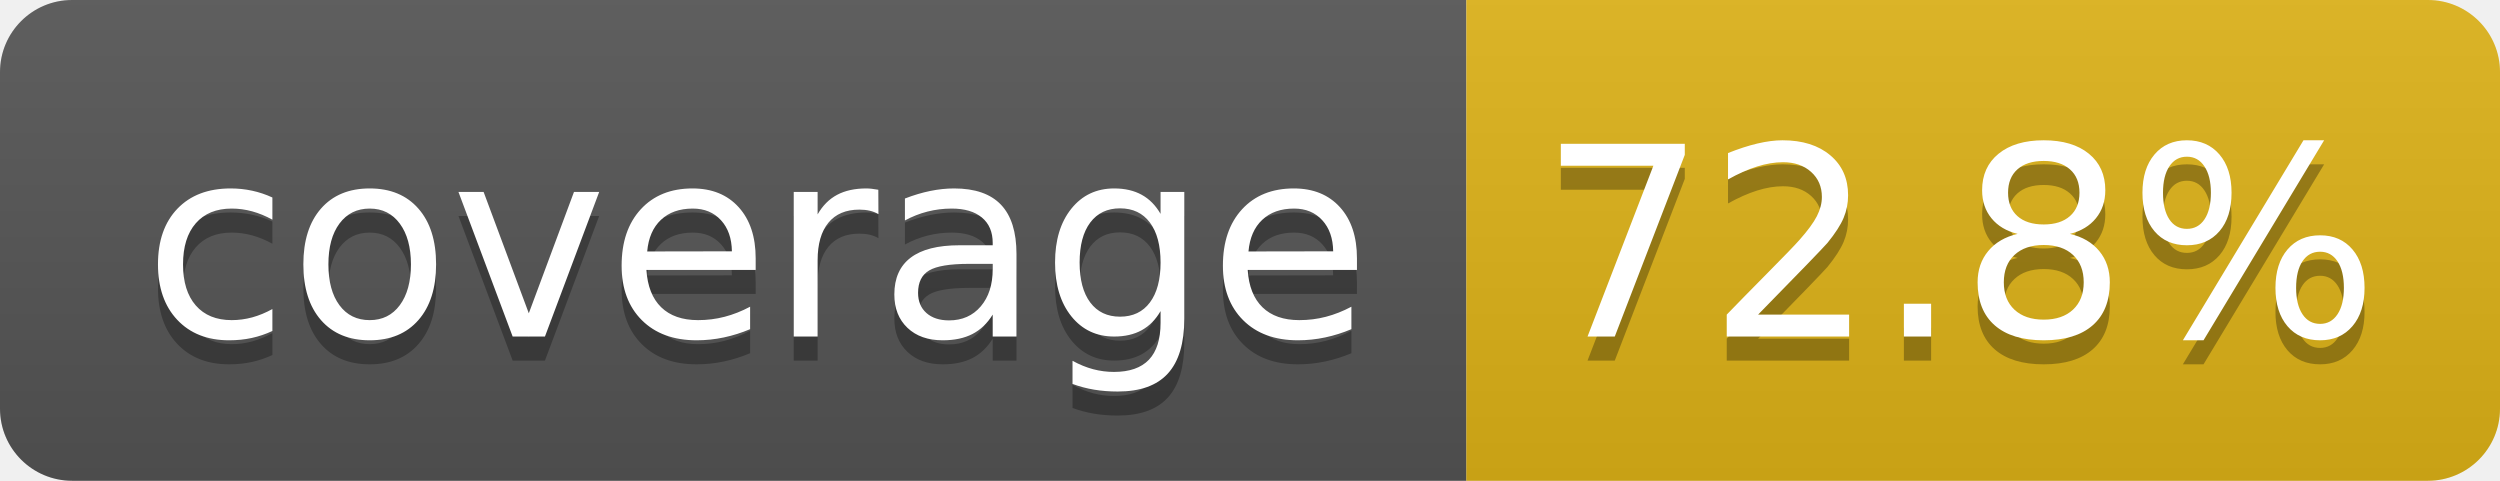
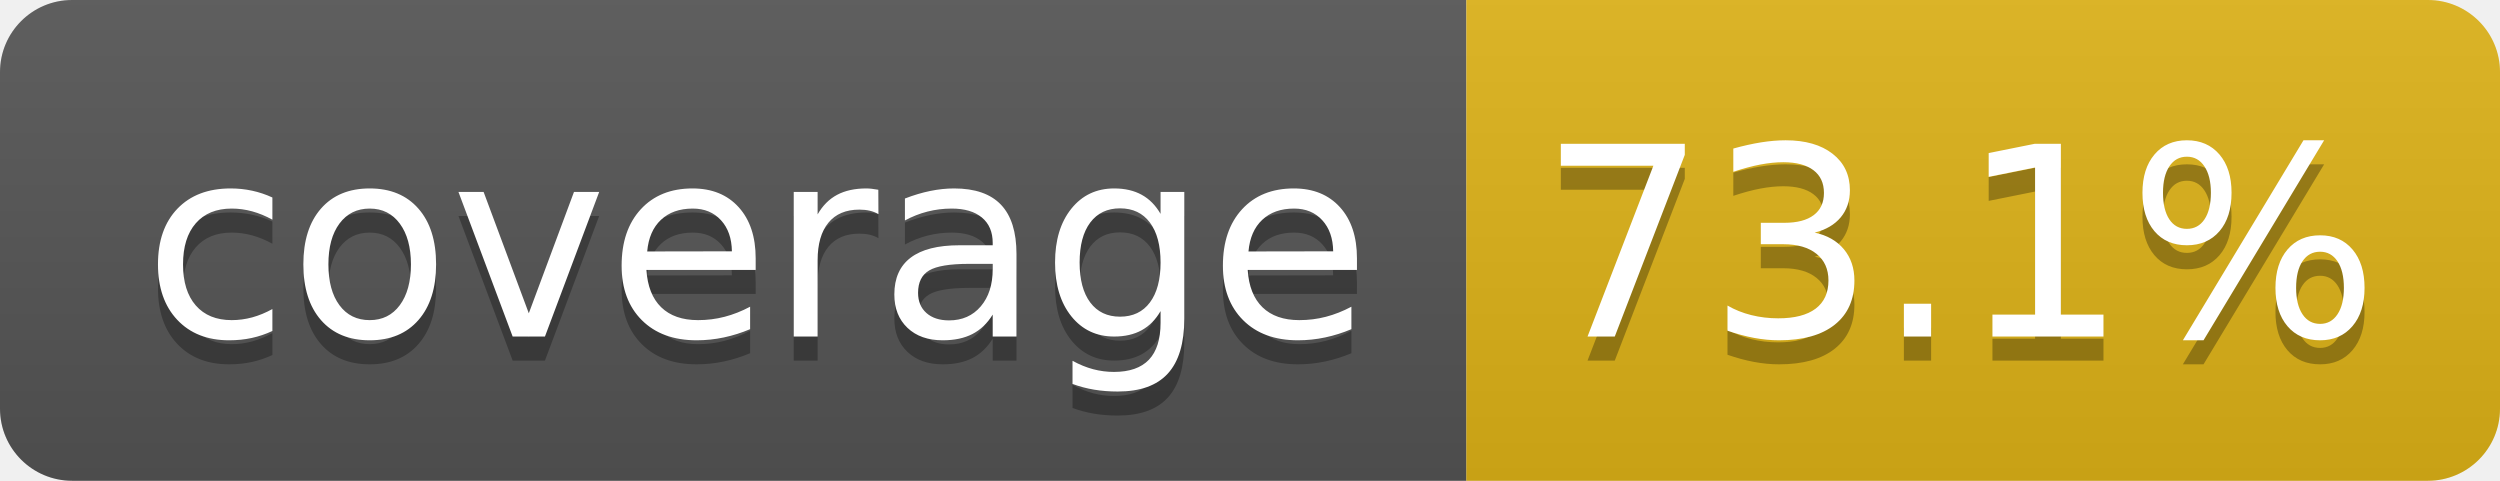
- <svg xmlns="http://www.w3.org/2000/svg" width="104" height="20" role="img" aria-label="coverage: 72.8%">
+ <svg xmlns="http://www.w3.org/2000/svg" width="104" height="20" role="img" aria-label="coverage: 73.1%">
  <linearGradient id="s" x2="0" y2="100%">
    <stop offset="0" stop-color="#bbb" stop-opacity=".1" />
    <stop offset="1" stop-opacity=".1" />
  </linearGradient>
  <clipPath id="r">
    <rect width="104" height="20" rx="3" fill="#fff" />
  </clipPath>
  <g clip-path="url(#r)">
    <rect width="61" height="20" fill="#555" />
    <rect x="61" width="43" height="20" fill="#dfb317" />
    <rect width="104" height="20" fill="url(#s)" />
  </g>
  <g fill="#fff" text-anchor="middle" font-family="Verdana,Geneva,DejaVu Sans,sans-serif" text-rendering="geometricPrecision" font-size="110">
    <text aria-hidden="true" x="315" y="150" fill="#010101" fill-opacity=".3" transform="scale(.1)" textLength="510">coverage</text>
    <text x="315" y="140" transform="scale(.1)" fill="#fff" textLength="510">coverage</text>
-     <text aria-hidden="true" x="815" y="150" fill="#010101" fill-opacity=".3" transform="scale(.1)" textLength="330">72.8%</text>
-     <text x="815" y="140" transform="scale(.1)" fill="#fff" textLength="330">72.8%</text>
+     <text aria-hidden="true" x="815" y="150" fill="#010101" fill-opacity=".3" transform="scale(.1)" textLength="330">73.1%</text>
+     <text x="815" y="140" transform="scale(.1)" fill="#fff" textLength="330">73.1%</text>
  </g>
</svg>
